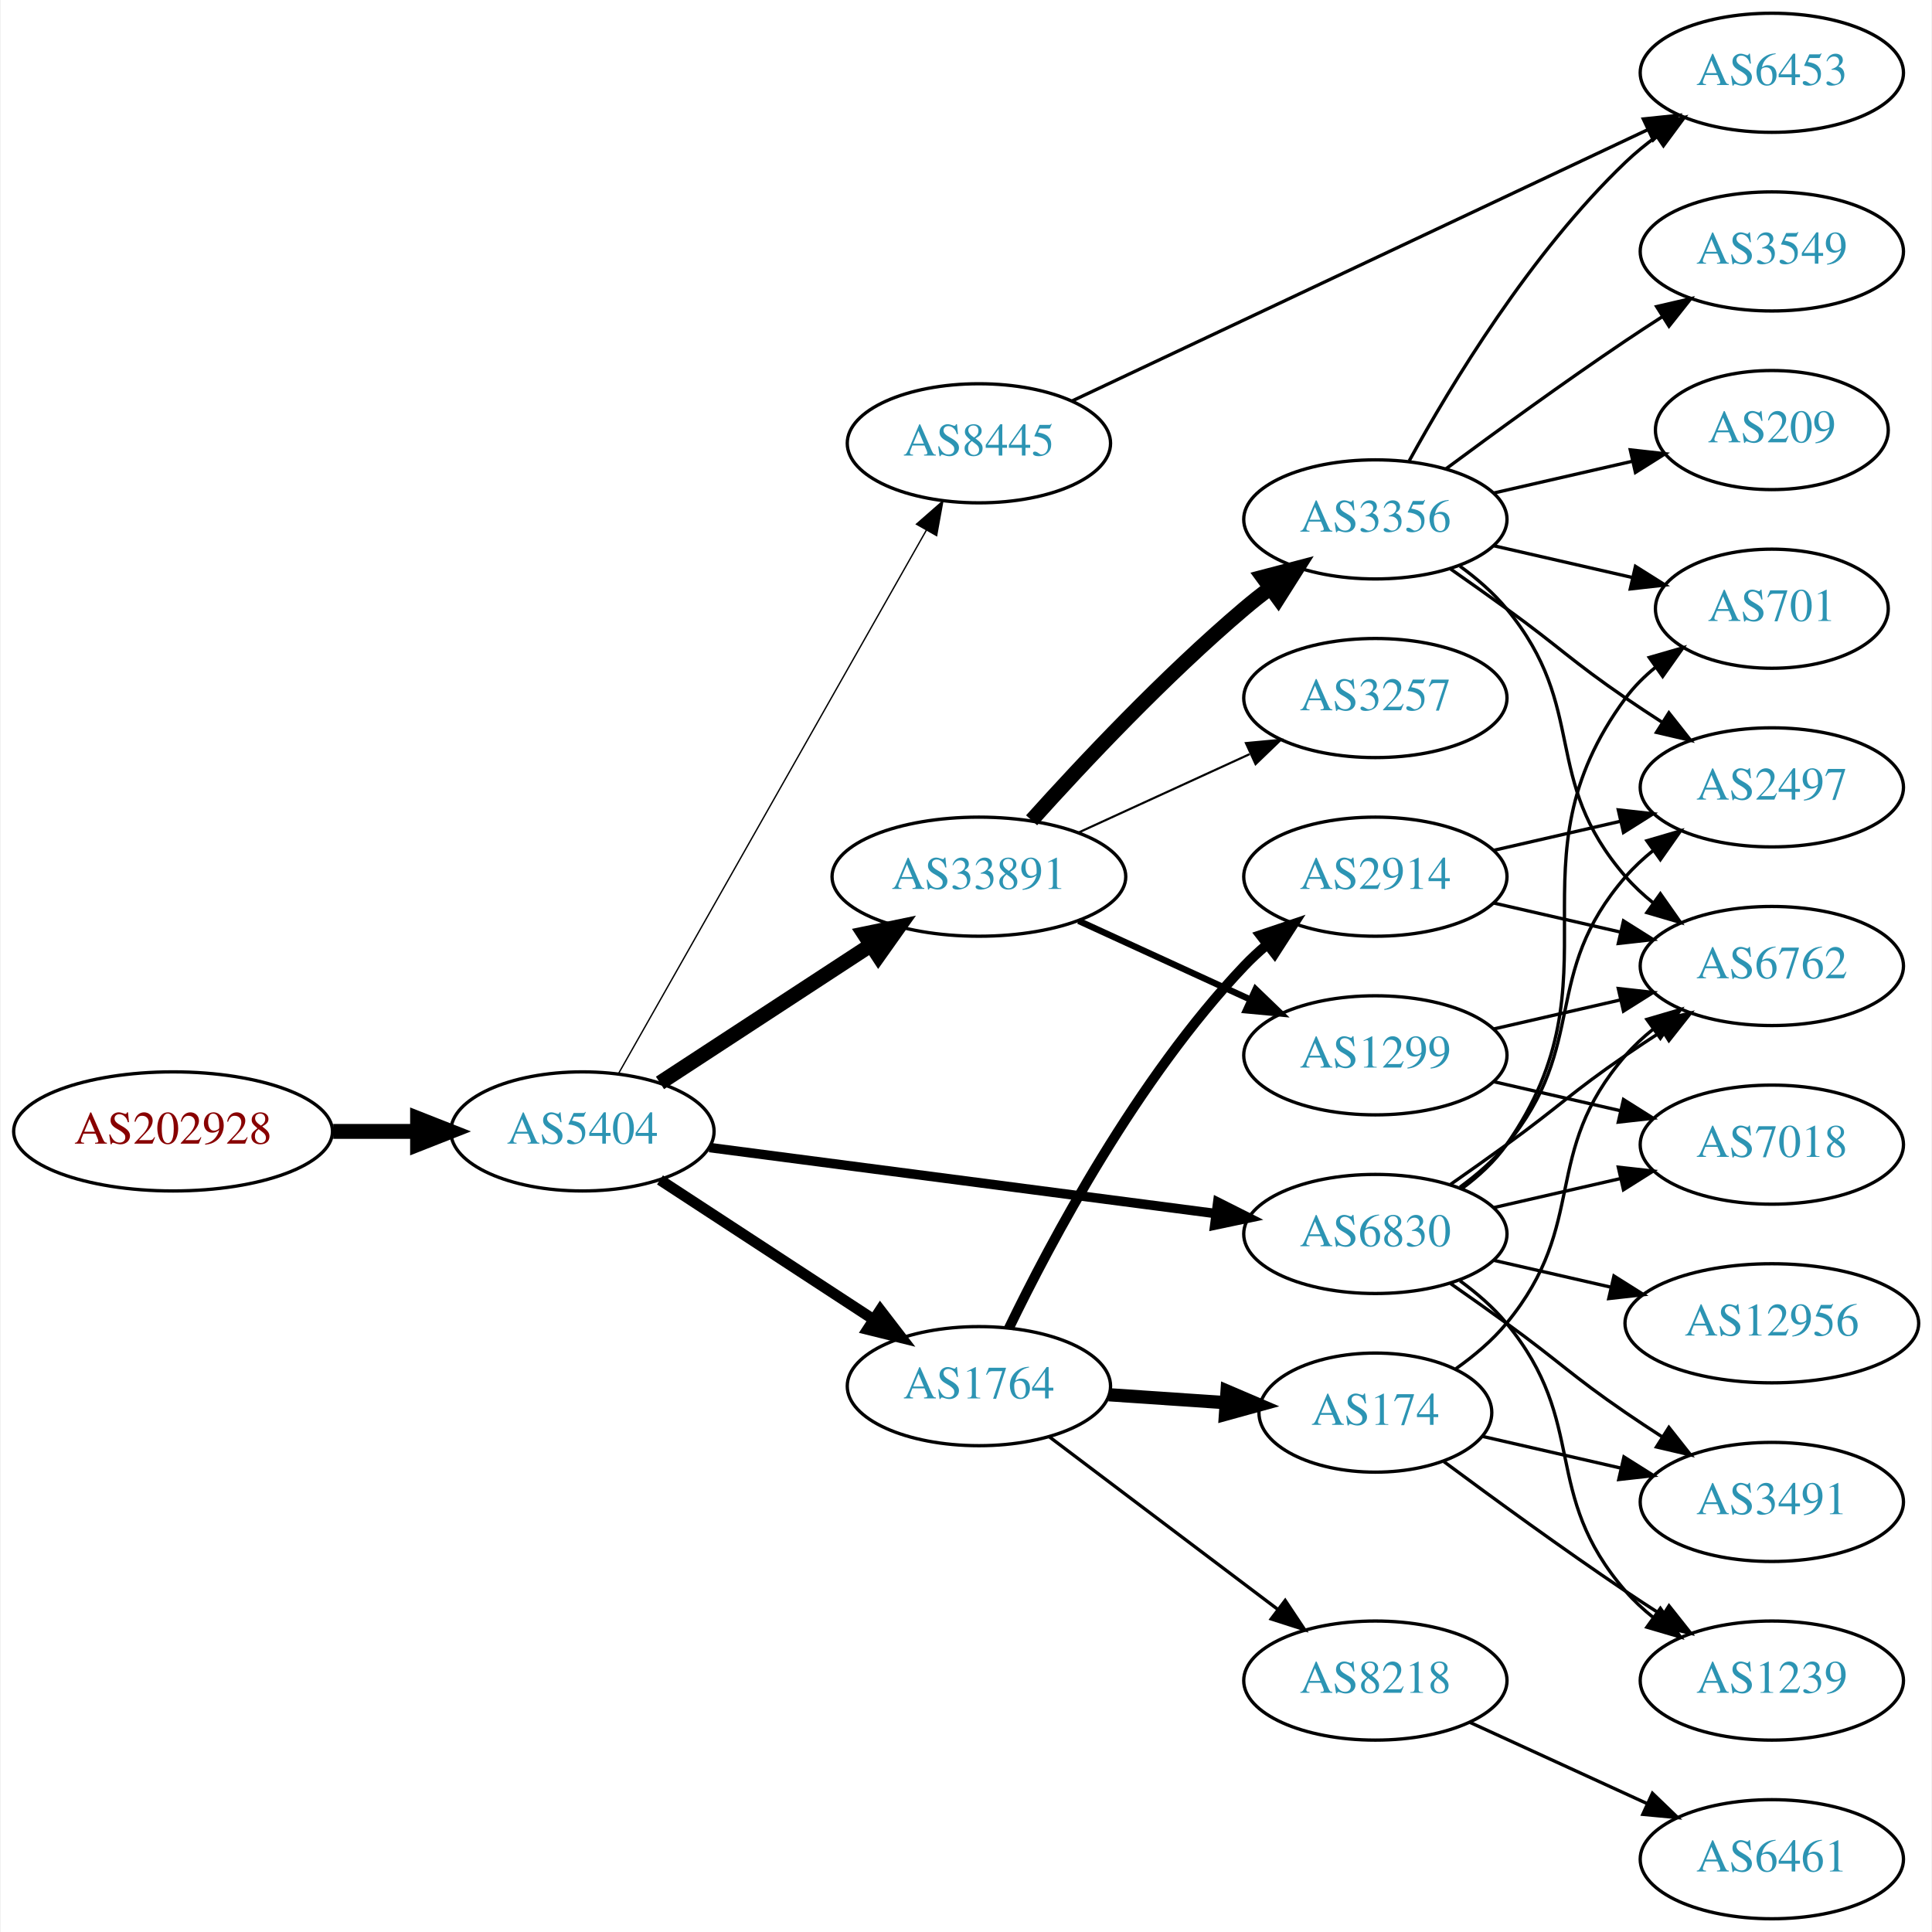
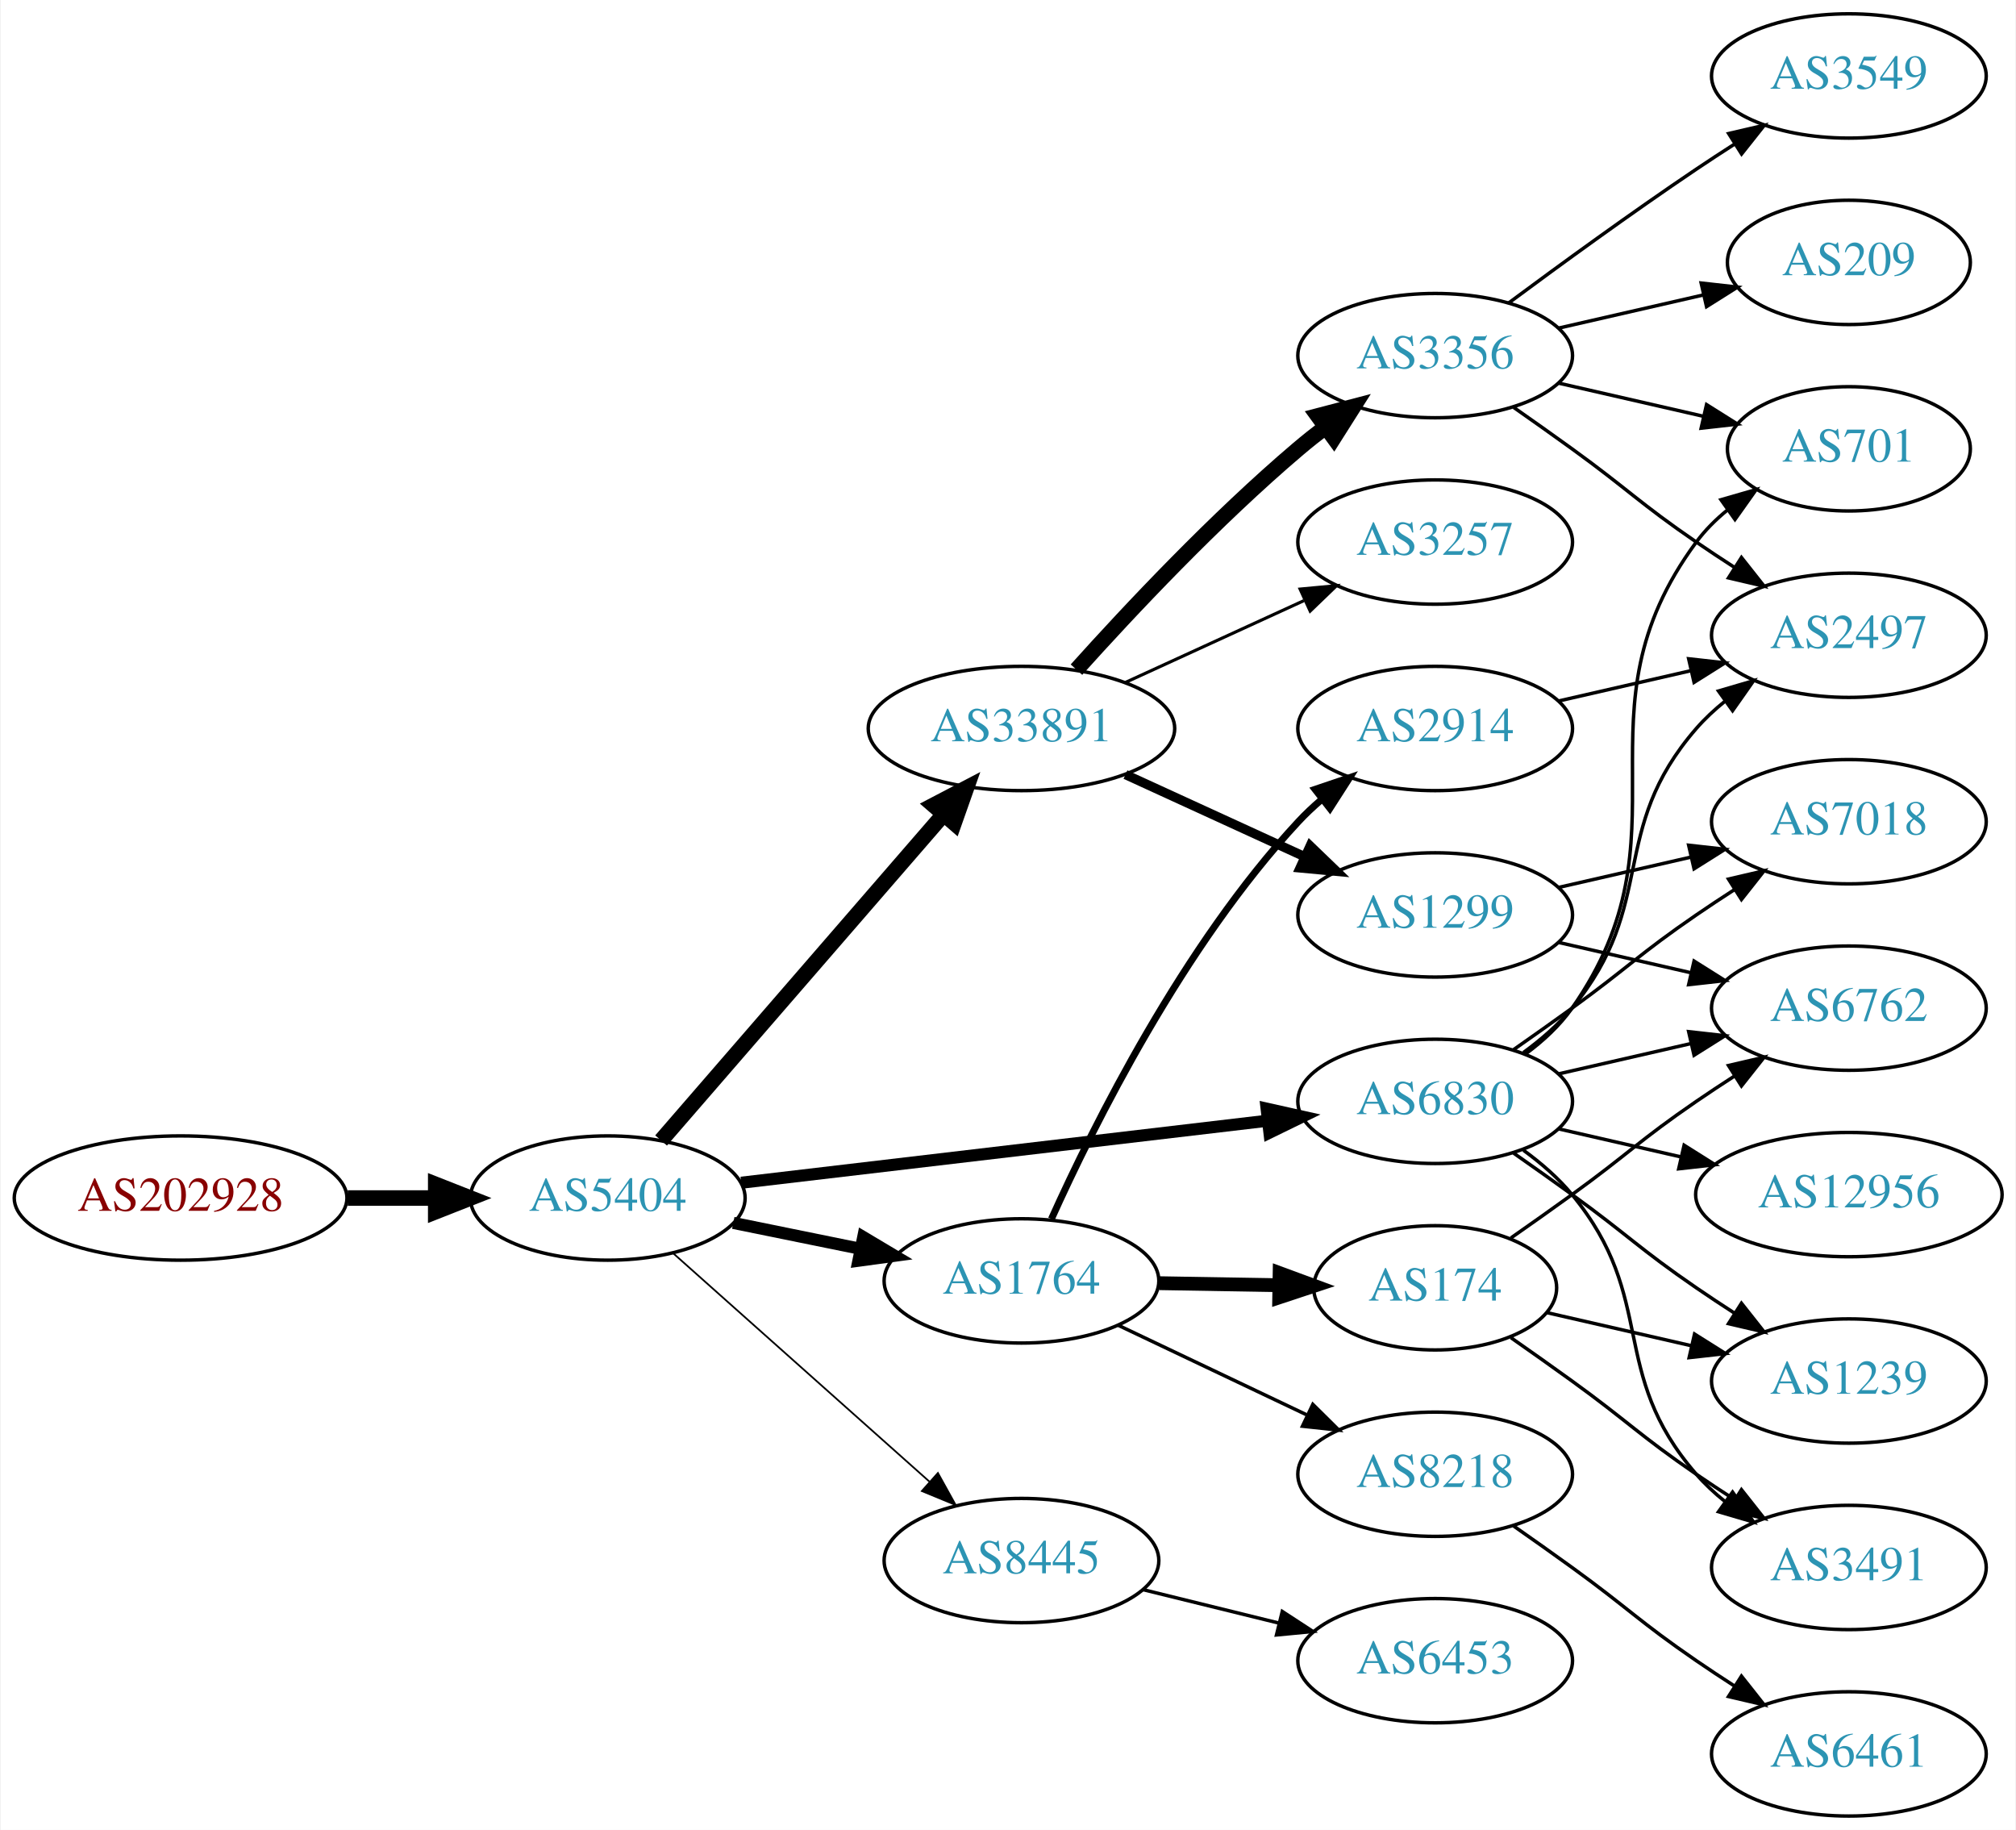
- <svg xmlns="http://www.w3.org/2000/svg" xmlns:xlink="http://www.w3.org/1999/xlink" width="584pt" height="584pt" viewBox="0.00 0.00 583.56 584.00">
-   <g id="graph0" class="graph" transform="scale(1 1) rotate(0) translate(4 580)">
-     <polygon fill="white" stroke="none" points="-4,4 -4,-580 579.562,-580 579.562,4 -4,4" />
+ <svg xmlns="http://www.w3.org/2000/svg" xmlns:xlink="http://www.w3.org/1999/xlink" width="584pt" height="530pt" viewBox="0.00 0.00 583.56 530.00">
+   <g id="graph0" class="graph" transform="scale(1 1) rotate(0) translate(4 526)">
+     <polygon fill="white" stroke="none" points="-4,4 -4,-526 579.562,-526 579.562,4 -4,4" />
    <g id="node1" class="node">
      <g id="a_node1">
        <a xlink:href="/asn/202928" xlink:title="AS202928 ~ z-ix.net [AT]">
-           <ellipse fill="#ffffff" stroke="black" cx="48.096" cy="-238" rx="48.192" ry="18" />
-           <text text-anchor="middle" x="48.096" y="-234.3" font-family="Times,serif" font-size="14.00" fill="#880000">AS202928</text>
+           <ellipse fill="#ffffff" stroke="black" cx="48.096" cy="-179" rx="48.192" ry="18" />
+           <text text-anchor="middle" x="48.096" y="-175.3" font-family="Times,serif" font-size="14.00" fill="#880000">AS202928</text>
        </a>
      </g>
    </g>
    <g id="node2" class="node">
      <g id="a_node2">
        <a xlink:href="/asn/5404" xlink:title="AS5404 ~ ASN conova communications GmbH [AT]">
-           <ellipse fill="#ffffff" stroke="black" cx="171.838" cy="-238" rx="39.794" ry="18" />
-           <text text-anchor="middle" x="171.838" y="-234.3" font-family="Times,serif" font-size="14.00" fill="#2c94b3">AS5404</text>
+           <ellipse fill="#ffffff" stroke="black" cx="171.838" cy="-179" rx="39.794" ry="18" />
+           <text text-anchor="middle" x="171.838" y="-175.3" font-family="Times,serif" font-size="14.00" fill="#2c94b3">AS5404</text>
        </a>
      </g>
    </g>
    <g id="edge1" class="edge">
-       <path fill="none" stroke="black" stroke-width="4.5" d="M96.513,-238C104.867,-238 113.577,-238 121.969,-238" />
-       <polygon fill="black" stroke="black" stroke-width="4.5" points="122.004,-241.938 132.004,-238 122.004,-234.063 122.004,-241.938" />
+       <path fill="none" stroke="black" stroke-width="4.5" d="M96.513,-179C104.867,-179 113.577,-179 121.969,-179" />
+       <polygon fill="black" stroke="black" stroke-width="4.5" points="122.004,-182.938 132.004,-179 122.004,-175.063 122.004,-182.938" />
    </g>
    <g id="node3" class="node">
      <g id="a_node3">
+         <a xlink:href="/asn/6830" xlink:title="AS6830 ~ LGI-UPC [AT]">
+           <ellipse fill="#ffffff" stroke="black" cx="411.523" cy="-207" rx="39.794" ry="18" />
+           <text text-anchor="middle" x="411.523" y="-203.3" font-family="Times,serif" font-size="14.00" fill="#2c94b3">AS6830</text>
+         </a>
+       </g>
+     </g>
+     <g id="edge2" class="edge">
+       <path fill="none" stroke="black" stroke-width="3.5" d="M210.5,-183.437C251.79,-188.301 318.122,-196.115 362.97,-201.398" />
+       <polygon fill="black" stroke="black" stroke-width="3.5" points="362.697,-204.89 373.037,-202.584 363.516,-197.938 362.697,-204.89" />
+     </g>
+     <g id="node4" class="node">
+       <g id="a_node4">
        <a xlink:href="/asn/33891" xlink:title="AS33891 ~ CORE-BACKBONE GMBH GLOBAL NETWORK [DE]">
          <ellipse fill="#ffffff" stroke="black" cx="291.681" cy="-315" rx="44.393" ry="18" />
          <text text-anchor="middle" x="291.681" y="-311.3" font-family="Times,serif" font-size="14.00" fill="#2c94b3">AS33891</text>
        </a>
      </g>
    </g>
-     <g id="edge2" class="edge">
-       <path fill="none" stroke="black" stroke-width="4.5" d="M195.281,-252.664C213.314,-264.447 238.862,-281.141 258.982,-294.288" />
-       <polygon fill="black" stroke="black" stroke-width="4.5" points="256.991,-297.69 267.516,-299.864 261.299,-291.098 256.991,-297.69" />
-     </g>
-     <g id="node4" class="node">
-       <g id="a_node4">
-         <a xlink:href="/asn/1764" xlink:title="AS1764 ~ NEXTLAYER-AS [AT]">
-           <ellipse fill="#ffffff" stroke="black" cx="291.681" cy="-161" rx="39.794" ry="18" />
-           <text text-anchor="middle" x="291.681" y="-157.3" font-family="Times,serif" font-size="14.00" fill="#2c94b3">AS1764</text>
-         </a>
-       </g>
-     </g>
    <g id="edge3" class="edge">
-       <path fill="none" stroke="black" stroke-width="3.273" d="M195.281,-223.336C213.546,-211.401 239.523,-194.427 259.759,-181.205" />
-       <polygon fill="black" stroke="black" stroke-width="3.273" points="261.865,-184.01 268.321,-175.61 258.036,-178.15 261.865,-184.01" />
+       <path fill="none" stroke="black" stroke-width="4.5" d="M187.288,-195.676C207.761,-219.304 245.36,-262.697 269.134,-290.134" />
+       <polygon fill="black" stroke="black" stroke-width="4.5" points="266.216,-292.779 275.741,-297.758 272.168,-287.622 266.216,-292.779" />
    </g>
    <g id="node5" class="node">
      <g id="a_node5">
-         <a xlink:href="/asn/6830" xlink:title="AS6830 ~ LGI-UPC [AT]">
-           <ellipse fill="#ffffff" stroke="black" cx="411.523" cy="-207" rx="39.794" ry="18" />
-           <text text-anchor="middle" x="411.523" y="-203.3" font-family="Times,serif" font-size="14.00" fill="#2c94b3">AS6830</text>
+         <a xlink:href="/asn/1764" xlink:title="AS1764 ~ NEXTLAYER-AS [AT]">
+           <ellipse fill="#ffffff" stroke="black" cx="291.681" cy="-155" rx="39.794" ry="18" />
+           <text text-anchor="middle" x="291.681" y="-151.3" font-family="Times,serif" font-size="14.00" fill="#2c94b3">AS1764</text>
        </a>
      </g>
    </g>
    <g id="edge4" class="edge">
-       <path fill="none" stroke="black" stroke-width="2.864" d="M210.238,-233.122C251.596,-227.728 318.31,-219.027 363.257,-213.165" />
-       <polygon fill="black" stroke="black" stroke-width="2.864" points="363.878,-216.613 373.341,-211.849 362.973,-209.672 363.878,-216.613" />
+       <path fill="none" stroke="black" stroke-width="3.5" d="M208.195,-171.799C219.741,-169.448 232.733,-166.802 244.931,-164.317" />
+       <polygon fill="black" stroke="black" stroke-width="3.5" points="245.841,-167.704 254.942,-162.279 244.444,-160.845 245.841,-167.704" />
    </g>
    <g id="node6" class="node">
      <g id="a_node6">
        <a xlink:href="/asn/8445" xlink:title="AS8445 ~ SALZBURG-AG-AS [AT]">
-           <ellipse fill="#ffffff" stroke="black" cx="291.681" cy="-446" rx="39.794" ry="18" />
-           <text text-anchor="middle" x="291.681" y="-442.3" font-family="Times,serif" font-size="14.00" fill="#2c94b3">AS8445</text>
+           <ellipse fill="#ffffff" stroke="black" cx="291.681" cy="-74" rx="39.794" ry="18" />
+           <text text-anchor="middle" x="291.681" y="-70.3" font-family="Times,serif" font-size="14.00" fill="#2c94b3">AS8445</text>
        </a>
      </g>
    </g>
    <g id="edge5" class="edge">
-       <path fill="none" stroke="black" stroke-width="0.409" d="M182.682,-255.376C203.348,-291.853 251.355,-376.588 275.801,-419.736" />
-       <polygon fill="black" stroke="black" stroke-width="0.409" points="272.807,-421.552 280.781,-428.527 278.897,-418.101 272.807,-421.552" />
+       <path fill="none" stroke="black" stroke-width="0.5" d="M190.736,-163.053C210.549,-145.399 242.648,-116.798 265.108,-96.786" />
+       <polygon fill="black" stroke="black" stroke-width="0.5" points="267.477,-99.363 272.614,-90.097 262.82,-94.137 267.477,-99.363" />
    </g>
    <g id="node7" class="node">
      <g id="a_node7">
+         <a xlink:href="/asn/12956" xlink:title="AS12956 ~ TELXIUS [ES]">
+           <ellipse fill="#ffffff" stroke="black" cx="531.366" cy="-180" rx="44.393" ry="18" />
+           <text text-anchor="middle" x="531.366" y="-176.3" font-family="Times,serif" font-size="14.00" fill="#2c94b3">AS12956</text>
+         </a>
+       </g>
+     </g>
+     <g id="edge6" class="edge">
+       <path fill="none" stroke="black" d="M447.242,-199.045C458.381,-196.493 470.916,-193.621 482.809,-190.896" />
+       <polygon fill="black" stroke="black" points="483.638,-194.297 492.603,-188.652 482.074,-187.474 483.638,-194.297" />
+     </g>
+     <g id="node8" class="node">
+       <g id="a_node8">
+         <a xlink:href="/asn/6762" xlink:title="AS6762 ~ TELECOM ITALIA SPARKLE S.p.A. [IT]">
+           <ellipse fill="#ffffff" stroke="black" cx="531.366" cy="-234" rx="39.794" ry="18" />
+           <text text-anchor="middle" x="531.366" y="-230.3" font-family="Times,serif" font-size="14.00" fill="#2c94b3">AS6762</text>
+         </a>
+       </g>
+     </g>
+     <g id="edge7" class="edge">
+       <path fill="none" stroke="black" d="M447.242,-214.955C459.242,-217.704 472.863,-220.825 485.556,-223.733" />
+       <polygon fill="black" stroke="black" points="484.958,-227.187 495.487,-226.009 486.522,-220.364 484.958,-227.187" />
+     </g>
+     <g id="node9" class="node">
+       <g id="a_node9">
+         <a xlink:href="/asn/3491" xlink:title="AS3491 ~ PCCW Global, Inc. [US]">
+           <ellipse fill="#ffffff" stroke="black" cx="531.366" cy="-72" rx="39.794" ry="18" />
+           <text text-anchor="middle" x="531.366" y="-68.3" font-family="Times,serif" font-size="14.00" fill="#2c94b3">AS3491</text>
+         </a>
+       </g>
+     </g>
+     <g id="edge8" class="edge">
+       <path fill="none" stroke="black" d="M437.104,-192.844C442.198,-189.128 447.212,-184.799 451.17,-180 476.234,-149.606 461.336,-128.742 487.17,-99 489.634,-96.162 492.471,-93.523 495.489,-91.094" />
+       <polygon fill="black" stroke="black" points="497.676,-93.833 503.767,-85.164 493.599,-88.142 497.676,-93.833" />
+     </g>
+     <g id="node10" class="node">
+       <g id="a_node10">
+         <a xlink:href="/asn/701" xlink:title="AS701 ~ UUNET [US]">
+           <ellipse fill="#ffffff" stroke="black" cx="531.366" cy="-396" rx="35.194" ry="18" />
+           <text text-anchor="middle" x="531.366" y="-392.3" font-family="Times,serif" font-size="14.00" fill="#2c94b3">AS701</text>
+         </a>
+       </g>
+     </g>
+     <g id="edge9" class="edge">
+       <path fill="none" stroke="black" d="M437.682,-220.716C442.747,-224.455 447.602,-228.904 451.17,-234 486.783,-284.869 450.266,-319.059 487.17,-369 489.712,-372.441 492.836,-375.545 496.231,-378.318" />
+       <polygon fill="black" stroke="black" points="494.318,-381.252 504.498,-384.186 498.37,-375.544 494.318,-381.252" />
+     </g>
+     <g id="node11" class="node">
+       <g id="a_node11">
+         <a xlink:href="/asn/7018" xlink:title="AS7018 ~ AT&amp;T Services, Inc. [US]">
+           <ellipse fill="#ffffff" stroke="black" cx="531.366" cy="-288" rx="39.794" ry="18" />
+           <text text-anchor="middle" x="531.366" y="-284.3" font-family="Times,serif" font-size="14.00" fill="#2c94b3">AS7018</text>
+         </a>
+       </g>
+     </g>
+     <g id="edge10" class="edge">
+       <path fill="none" stroke="black" d="M434.28,-222.009C439.815,-225.879 445.733,-230.064 451.17,-234 467.369,-245.729 470.675,-249.689 487.17,-261 490.698,-263.419 494.435,-265.889 498.177,-268.302" />
+       <polygon fill="black" stroke="black" points="496.498,-271.382 506.817,-273.784 500.248,-265.472 496.498,-271.382" />
+     </g>
+     <g id="node12" class="node">
+       <g id="a_node12">
+         <a xlink:href="/asn/2497" xlink:title="AS2497 ~ Internet Initiative Japan Inc. [JP]">
+           <ellipse fill="#ffffff" stroke="black" cx="531.366" cy="-342" rx="39.794" ry="18" />
+           <text text-anchor="middle" x="531.366" y="-338.3" font-family="Times,serif" font-size="14.00" fill="#2c94b3">AS2497</text>
+         </a>
+       </g>
+     </g>
+     <g id="edge11" class="edge">
+       <path fill="none" stroke="black" d="M437.104,-221.156C442.198,-224.872 447.212,-229.201 451.17,-234 476.234,-264.394 461.336,-285.258 487.17,-315 489.634,-317.838 492.471,-320.477 495.489,-322.906" />
+       <polygon fill="black" stroke="black" points="493.599,-325.858 503.767,-328.836 497.676,-320.167 493.599,-325.858" />
+     </g>
+     <g id="node13" class="node">
+       <g id="a_node13">
+         <a xlink:href="/asn/1239" xlink:title="AS1239 ~ Sprint [US]">
+           <ellipse fill="#ffffff" stroke="black" cx="531.366" cy="-126" rx="39.794" ry="18" />
+           <text text-anchor="middle" x="531.366" y="-122.3" font-family="Times,serif" font-size="14.00" fill="#2c94b3">AS1239</text>
+         </a>
+       </g>
+     </g>
+     <g id="edge12" class="edge">
+       <path fill="none" stroke="black" d="M434.28,-191.991C439.815,-188.121 445.733,-183.936 451.17,-180 467.369,-168.271 470.675,-164.311 487.17,-153 490.698,-150.581 494.435,-148.111 498.177,-145.698" />
+       <polygon fill="black" stroke="black" points="500.248,-148.528 506.817,-140.216 496.498,-142.618 500.248,-148.528" />
+     </g>
+     <g id="node14" class="node">
+       <g id="a_node14">
+         <a xlink:href="/asn/1299" xlink:title="AS1299 ~ Telia Carrier [EU]">
+           <ellipse fill="#ffffff" stroke="black" cx="411.523" cy="-261" rx="39.794" ry="18" />
+           <text text-anchor="middle" x="411.523" y="-257.3" font-family="Times,serif" font-size="14.00" fill="#2c94b3">AS1299</text>
+         </a>
+       </g>
+     </g>
+     <g id="edge13" class="edge">
+       <path fill="none" stroke="black" stroke-width="2.7" d="M321.81,-301.652C337.421,-294.498 356.819,-285.609 373.491,-277.97" />
+       <polygon fill="black" stroke="black" stroke-width="2.7" points="375.31,-280.986 382.943,-273.638 372.394,-274.622 375.31,-280.986" />
+     </g>
+     <g id="node15" class="node">
+       <g id="a_node15">
        <a xlink:href="/asn/3356" xlink:title="AS3356 ~ Level 3 Parent, LLC [US]">
          <ellipse fill="#ffffff" stroke="black" cx="411.523" cy="-423" rx="39.794" ry="18" />
          <text text-anchor="middle" x="411.523" y="-419.3" font-family="Times,serif" font-size="14.00" fill="#2c94b3">AS3356</text>
        </a>
      </g>
    </g>
-     <g id="edge6" class="edge">
+     <g id="edge14" class="edge">
      <path fill="none" stroke="black" stroke-width="4.5" d="M307.613,-332.044C322.939,-349.097 347.875,-375.65 371.877,-396 374.374,-398.117 377.034,-400.232 379.746,-402.293" />
      <polygon fill="black" stroke="black" stroke-width="4.5" points="377.524,-405.547 387.922,-408.266 382.17,-399.188 377.524,-405.547" />
    </g>
-     <g id="node8" class="node">
-       <g id="a_node8">
+     <g id="node16" class="node">
+       <g id="a_node16">
        <a xlink:href="/asn/3257" xlink:title="AS3257 ~ GTT [DE]">
          <ellipse fill="#ffffff" stroke="black" cx="411.523" cy="-369" rx="39.794" ry="18" />
          <text text-anchor="middle" x="411.523" y="-365.3" font-family="Times,serif" font-size="14.00" fill="#2c94b3">AS3257</text>
        </a>
      </g>
    </g>
-     <g id="edge7" class="edge">
-       <path fill="none" stroke="black" stroke-width="0.643" d="M321.81,-328.348C337.421,-335.502 356.819,-344.391 373.491,-352.03" />
-       <polygon fill="black" stroke="black" stroke-width="0.643" points="372.394,-355.378 382.943,-356.362 375.31,-349.014 372.394,-355.378" />
-     </g>
-     <g id="node9" class="node">
-       <g id="a_node9">
-         <a xlink:href="/asn/1299" xlink:title="AS1299 ~ Telia Carrier [EU]">
-           <ellipse fill="#ffffff" stroke="black" cx="411.523" cy="-261" rx="39.794" ry="18" />
-           <text text-anchor="middle" x="411.523" y="-257.3" font-family="Times,serif" font-size="14.00" fill="#2c94b3">AS1299</text>
-         </a>
-       </g>
-     </g>
-     <g id="edge8" class="edge">
-       <path fill="none" stroke="black" stroke-width="1.929" d="M321.81,-301.652C337.421,-294.498 356.819,-285.609 373.491,-277.97" />
-       <polygon fill="black" stroke="black" stroke-width="1.929" points="375.31,-280.986 382.943,-273.638 372.394,-274.622 375.31,-280.986" />
-     </g>
-     <g id="node16" class="node">
-       <g id="a_node16">
+     <g id="edge15" class="edge">
+       <path fill="none" stroke="black" stroke-width="0.9" d="M321.81,-328.348C337.421,-335.502 356.819,-344.391 373.491,-352.03" />
+       <polygon fill="black" stroke="black" stroke-width="0.9" points="372.394,-355.378 382.943,-356.362 375.31,-349.014 372.394,-355.378" />
+     </g>
+     <g id="node19" class="node">
+       <g id="a_node19">
        <a xlink:href="/asn/8218" xlink:title="AS8218 ~ legacy Neotelecoms [FR]">
-           <ellipse fill="#ffffff" stroke="black" cx="411.523" cy="-72" rx="39.794" ry="18" />
-           <text text-anchor="middle" x="411.523" y="-68.3" font-family="Times,serif" font-size="14.00" fill="#2c94b3">AS8218</text>
-         </a>
-       </g>
-     </g>
-     <g id="edge15" class="edge">
-       <path fill="none" stroke="black" d="M312.938,-145.7C331.993,-131.309 360.708,-109.623 382.061,-93.496" />
-       <polygon fill="black" stroke="black" points="384.265,-96.218 390.135,-87.398 380.046,-90.632 384.265,-96.218" />
-     </g>
-     <g id="node17" class="node">
-       <g id="a_node17">
+           <ellipse fill="#ffffff" stroke="black" cx="411.523" cy="-99" rx="39.794" ry="18" />
+           <text text-anchor="middle" x="411.523" y="-95.3" font-family="Times,serif" font-size="14.00" fill="#2c94b3">AS8218</text>
+         </a>
+       </g>
+     </g>
+     <g id="edge20" class="edge">
+       <path fill="none" stroke="black" d="M319.716,-142.152C335.884,-134.469 356.636,-124.608 374.22,-116.252" />
+       <polygon fill="black" stroke="black" points="376.084,-119.241 383.613,-111.788 373.079,-112.919 376.084,-119.241" />
+     </g>
+     <g id="node20" class="node">
+       <g id="a_node20">
+         <a xlink:href="/asn/174" xlink:title="AS174 ~ Cogent Communications [US]">
+           <ellipse fill="#ffffff" stroke="black" cx="411.523" cy="-153" rx="35.194" ry="18" />
+           <text text-anchor="middle" x="411.523" y="-149.3" font-family="Times,serif" font-size="14.00" fill="#2c94b3">AS174</text>
+         </a>
+       </g>
+     </g>
+     <g id="edge21" class="edge">
+       <path fill="none" stroke="black" stroke-width="4" d="M331.593,-154.34C342.68,-154.151 354.839,-153.945 366.222,-153.752" />
+       <polygon fill="black" stroke="black" stroke-width="4" points="366.464,-157.248 376.404,-153.579 366.346,-150.249 366.464,-157.248" />
+     </g>
+     <g id="node21" class="node">
+       <g id="a_node21">
        <a xlink:href="/asn/2914" xlink:title="AS2914 ~ NTT America, Inc. [US]">
          <ellipse fill="#ffffff" stroke="black" cx="411.523" cy="-315" rx="39.794" ry="18" />
          <text text-anchor="middle" x="411.523" y="-311.3" font-family="Times,serif" font-size="14.00" fill="#2c94b3">AS2914</text>
        </a>
      </g>
    </g>
-     <g id="edge16" class="edge">
-       <path fill="none" stroke="black" stroke-width="3" d="M300.753,-178.531C313.316,-204.525 339.5,-253.887 371.877,-288 373.937,-290.171 376.197,-292.272 378.557,-294.279" />
-       <polygon fill="black" stroke="black" stroke-width="3" points="376.784,-297.334 386.828,-300.708 381.08,-291.808 376.784,-297.334" />
-     </g>
-     <g id="node18" class="node">
-       <g id="a_node18">
-         <a xlink:href="/asn/174" xlink:title="AS174 ~ Cogent Communications [US]">
-           <ellipse fill="#ffffff" stroke="black" cx="411.523" cy="-153" rx="35.194" ry="18" />
-           <text text-anchor="middle" x="411.523" y="-149.3" font-family="Times,serif" font-size="14.00" fill="#2c94b3">AS174</text>
-         </a>
-       </g>
-     </g>
-     <g id="edge17" class="edge">
-       <path fill="none" stroke="black" stroke-width="4" d="M330.941,-158.403C342.272,-157.633 354.771,-156.785 366.439,-155.993" />
-       <polygon fill="black" stroke="black" stroke-width="4" points="366.69,-159.484 376.429,-155.315 366.215,-152.5 366.69,-159.484" />
-     </g>
-     <g id="node12" class="node">
-       <g id="a_node12">
-         <a xlink:href="/asn/6762" xlink:title="AS6762 ~ TELECOM ITALIA SPARKLE S.p.A. [IT]">
-           <ellipse fill="#ffffff" stroke="black" cx="531.366" cy="-288" rx="39.794" ry="18" />
-           <text text-anchor="middle" x="531.366" y="-284.3" font-family="Times,serif" font-size="14.00" fill="#2c94b3">AS6762</text>
-         </a>
-       </g>
-     </g>
-     <g id="edge24" class="edge">
-       <path fill="none" stroke="black" d="M434.28,-222.009C439.815,-225.879 445.733,-230.064 451.17,-234 467.369,-245.729 470.675,-249.689 487.17,-261 490.698,-263.419 494.435,-265.889 498.177,-268.302" />
-       <polygon fill="black" stroke="black" points="496.498,-271.382 506.817,-273.784 500.248,-265.472 496.498,-271.382" />
-     </g>
-     <g id="node13" class="node">
-       <g id="a_node13">
-         <a xlink:href="/asn/701" xlink:title="AS701 ~ UUNET [US]">
-           <ellipse fill="#ffffff" stroke="black" cx="531.366" cy="-396" rx="35.194" ry="18" />
-           <text text-anchor="middle" x="531.366" y="-392.3" font-family="Times,serif" font-size="14.00" fill="#2c94b3">AS701</text>
-         </a>
-       </g>
-     </g>
-     <g id="edge23" class="edge">
-       <path fill="none" stroke="black" d="M437.682,-220.716C442.747,-224.455 447.602,-228.904 451.17,-234 486.783,-284.869 450.266,-319.059 487.17,-369 489.712,-372.441 492.836,-375.545 496.231,-378.318" />
-       <polygon fill="black" stroke="black" points="494.318,-381.252 504.498,-384.186 498.37,-375.544 494.318,-381.252" />
-     </g>
-     <g id="node14" class="node">
-       <g id="a_node14">
-         <a xlink:href="/asn/2497" xlink:title="AS2497 ~ Internet Initiative Japan Inc. [JP]">
-           <ellipse fill="#ffffff" stroke="black" cx="531.366" cy="-342" rx="39.794" ry="18" />
-           <text text-anchor="middle" x="531.366" y="-338.3" font-family="Times,serif" font-size="14.00" fill="#2c94b3">AS2497</text>
-         </a>
-       </g>
-     </g>
-     <g id="edge19" class="edge">
-       <path fill="none" stroke="black" d="M437.104,-221.156C442.198,-224.872 447.212,-229.201 451.17,-234 476.234,-264.394 461.336,-285.258 487.17,-315 489.634,-317.838 492.471,-320.477 495.489,-322.906" />
-       <polygon fill="black" stroke="black" points="493.599,-325.858 503.767,-328.836 497.676,-320.167 493.599,-325.858" />
-     </g>
-     <g id="node20" class="node">
-       <g id="a_node20">
-         <a xlink:href="/asn/12956" xlink:title="AS12956 ~ TELXIUS [ES]">
-           <ellipse fill="#ffffff" stroke="black" cx="531.366" cy="-180" rx="44.393" ry="18" />
-           <text text-anchor="middle" x="531.366" y="-176.3" font-family="Times,serif" font-size="14.00" fill="#2c94b3">AS12956</text>
-         </a>
-       </g>
-     </g>
-     <g id="edge20" class="edge">
-       <path fill="none" stroke="black" d="M447.242,-199.045C458.381,-196.493 470.916,-193.621 482.809,-190.896" />
-       <polygon fill="black" stroke="black" points="483.638,-194.297 492.603,-188.652 482.074,-187.474 483.638,-194.297" />
-     </g>
-     <g id="node21" class="node">
-       <g id="a_node21">
-         <a xlink:href="/asn/3491" xlink:title="AS3491 ~ PCCW Global, Inc. [US]">
-           <ellipse fill="#ffffff" stroke="black" cx="531.366" cy="-126" rx="39.794" ry="18" />
-           <text text-anchor="middle" x="531.366" y="-122.3" font-family="Times,serif" font-size="14.00" fill="#2c94b3">AS3491</text>
-         </a>
-       </g>
-     </g>
-     <g id="edge21" class="edge">
-       <path fill="none" stroke="black" d="M434.28,-191.991C439.815,-188.121 445.733,-183.936 451.17,-180 467.369,-168.271 470.675,-164.311 487.17,-153 490.698,-150.581 494.435,-148.111 498.177,-145.698" />
-       <polygon fill="black" stroke="black" points="500.248,-148.528 506.817,-140.216 496.498,-142.618 500.248,-148.528" />
-     </g>
-     <g id="node22" class="node">
-       <g id="a_node22">
-         <a xlink:href="/asn/1239" xlink:title="AS1239 ~ Sprint [US]">
-           <ellipse fill="#ffffff" stroke="black" cx="531.366" cy="-72" rx="39.794" ry="18" />
-           <text text-anchor="middle" x="531.366" y="-68.3" font-family="Times,serif" font-size="14.00" fill="#2c94b3">AS1239</text>
-         </a>
-       </g>
-     </g>
    <g id="edge22" class="edge">
-       <path fill="none" stroke="black" d="M437.104,-192.844C442.198,-189.128 447.212,-184.799 451.17,-180 476.234,-149.606 461.336,-128.742 487.17,-99 489.634,-96.162 492.471,-93.523 495.489,-91.094" />
-       <polygon fill="black" stroke="black" points="497.676,-93.833 503.767,-85.164 493.599,-88.142 497.676,-93.833" />
+       <path fill="none" stroke="black" stroke-width="2" d="M300.359,-172.936C312.594,-200.069 338.572,-252.18 371.877,-288 373.914,-290.192 376.158,-292.308 378.508,-294.326" />
+       <polygon fill="black" stroke="black" stroke-width="2" points="376.724,-297.373 386.758,-300.773 381.034,-291.858 376.724,-297.373" />
    </g>
    <g id="node23" class="node">
      <g id="a_node23">
-         <a xlink:href="/asn/7018" xlink:title="AS7018 ~ AT&amp;T Services, Inc. [US]">
-           <ellipse fill="#ffffff" stroke="black" cx="531.366" cy="-234" rx="39.794" ry="18" />
-           <text text-anchor="middle" x="531.366" y="-230.3" font-family="Times,serif" font-size="14.00" fill="#2c94b3">AS7018</text>
-         </a>
-       </g>
-     </g>
-     <g id="edge25" class="edge">
-       <path fill="none" stroke="black" d="M447.242,-214.955C459.242,-217.704 472.863,-220.825 485.556,-223.733" />
-       <polygon fill="black" stroke="black" points="484.958,-227.187 495.487,-226.009 486.522,-220.364 484.958,-227.187" />
-     </g>
-     <g id="node15" class="node">
-       <g id="a_node15">
        <a xlink:href="/asn/6453" xlink:title="AS6453 ~ TATA COMMUNICATIONS (AMERICA) INC [US]">
-           <ellipse fill="#ffffff" stroke="black" cx="531.366" cy="-558" rx="39.794" ry="18" />
-           <text text-anchor="middle" x="531.366" y="-554.3" font-family="Times,serif" font-size="14.00" fill="#2c94b3">AS6453</text>
-         </a>
-       </g>
-     </g>
-     <g id="edge26" class="edge">
-       <path fill="none" stroke="black" d="M319.946,-458.848C362.815,-479.048 446.021,-518.256 493.958,-540.844" />
-       <polygon fill="black" stroke="black" points="492.515,-544.033 503.053,-545.13 495.499,-537.701 492.515,-544.033" />
-     </g>
-     <g id="node10" class="node">
-       <g id="a_node10">
+           <ellipse fill="#ffffff" stroke="black" cx="411.523" cy="-45" rx="39.794" ry="18" />
+           <text text-anchor="middle" x="411.523" y="-41.3" font-family="Times,serif" font-size="14.00" fill="#2c94b3">AS6453</text>
+         </a>
+       </g>
+     </g>
+     <g id="edge29" class="edge">
+       <path fill="none" stroke="black" d="M326.765,-65.612C339.116,-62.573 353.248,-59.095 366.342,-55.873" />
+       <polygon fill="black" stroke="black" points="367.233,-59.258 376.106,-53.47 365.56,-52.461 367.233,-59.258" />
+     </g>
+     <g id="edge28" class="edge">
+       <path fill="none" stroke="black" d="M447.242,-253.045C459.242,-250.296 472.863,-247.175 485.556,-244.267" />
+       <polygon fill="black" stroke="black" points="486.522,-247.636 495.487,-241.991 484.958,-240.813 486.522,-247.636" />
+     </g>
+     <g id="edge27" class="edge">
+       <path fill="none" stroke="black" d="M447.242,-268.955C459.242,-271.704 472.863,-274.825 485.556,-277.733" />
+       <polygon fill="black" stroke="black" points="484.958,-281.187 495.487,-280.009 486.522,-274.364 484.958,-281.187" />
+     </g>
+     <g id="edge17" class="edge">
+       <path fill="none" stroke="black" d="M447.242,-415.045C460.335,-412.045 475.357,-408.604 488.998,-405.478" />
+       <polygon fill="black" stroke="black" points="490.139,-408.807 499.105,-403.162 488.576,-401.984 490.139,-408.807" />
+     </g>
+     <g id="edge18" class="edge">
+       <path fill="none" stroke="black" d="M434.28,-407.991C439.815,-404.121 445.733,-399.936 451.17,-396 467.369,-384.271 470.675,-380.311 487.17,-369 490.698,-366.581 494.435,-364.111 498.177,-361.698" />
+       <polygon fill="black" stroke="black" points="500.248,-364.528 506.817,-356.216 496.498,-358.618 500.248,-364.528" />
+     </g>
+     <g id="node17" class="node">
+       <g id="a_node17">
        <a xlink:href="/asn/3549" xlink:title="AS3549 ~ Level 3 Parent, LLC [US]">
          <ellipse fill="#ffffff" stroke="black" cx="531.366" cy="-504" rx="39.794" ry="18" />
          <text text-anchor="middle" x="531.366" y="-500.3" font-family="Times,serif" font-size="14.00" fill="#2c94b3">AS3549</text>
        </a>
      </g>
    </g>
-     <g id="edge9" class="edge">
+     <g id="edge16" class="edge">
      <path fill="none" stroke="black" d="M432.853,-438.277C447.716,-449.304 468.46,-464.407 487.17,-477 490.719,-479.389 494.469,-481.839 498.217,-484.242" />
      <polygon fill="black" stroke="black" points="496.544,-487.325 506.866,-489.712 500.285,-481.409 496.544,-487.325" />
    </g>
-     <g id="node11" class="node">
-       <g id="a_node11">
+     <g id="node18" class="node">
+       <g id="a_node18">
        <a xlink:href="/asn/209" xlink:title="AS209 ~ CenturyLink Communications, LLC [US]">
          <ellipse fill="#ffffff" stroke="black" cx="531.366" cy="-450" rx="35.194" ry="18" />
          <text text-anchor="middle" x="531.366" y="-446.3" font-family="Times,serif" font-size="14.00" fill="#2c94b3">AS209</text>
        </a>
      </g>
    </g>
-     <g id="edge10" class="edge">
+     <g id="edge19" class="edge">
      <path fill="none" stroke="black" d="M447.242,-430.955C460.335,-433.955 475.357,-437.396 488.998,-440.522" />
      <polygon fill="black" stroke="black" points="488.576,-444.016 499.105,-442.838 490.139,-437.193 488.576,-444.016" />
    </g>
-     <g id="edge11" class="edge">
-       <path fill="none" stroke="black" d="M437.104,-408.844C442.198,-405.128 447.212,-400.799 451.17,-396 476.234,-365.606 461.336,-344.742 487.17,-315 489.634,-312.162 492.471,-309.523 495.489,-307.094" />
-       <polygon fill="black" stroke="black" points="497.676,-309.833 503.767,-301.164 493.599,-304.142 497.676,-309.833" />
-     </g>
-     <g id="edge12" class="edge">
-       <path fill="none" stroke="black" d="M447.242,-415.045C460.335,-412.045 475.357,-408.604 488.998,-405.478" />
-       <polygon fill="black" stroke="black" points="490.139,-408.807 499.105,-403.162 488.576,-401.984 490.139,-408.807" />
-     </g>
-     <g id="edge13" class="edge">
-       <path fill="none" stroke="black" d="M434.28,-407.991C439.815,-404.121 445.733,-399.936 451.17,-396 467.369,-384.271 470.675,-380.311 487.17,-369 490.698,-366.581 494.435,-364.111 498.177,-361.698" />
-       <polygon fill="black" stroke="black" points="500.248,-364.528 506.817,-356.216 496.498,-358.618 500.248,-364.528" />
-     </g>
-     <g id="edge14" class="edge">
-       <path fill="none" stroke="black" d="M421.764,-440.713C434.31,-463.561 458.487,-503.611 487.17,-531 490.038,-533.739 493.227,-536.347 496.536,-538.785" />
-       <polygon fill="black" stroke="black" points="494.659,-541.742 504.895,-544.477 498.599,-535.956 494.659,-541.742" />
-     </g>
-     <g id="edge27" class="edge">
-       <path fill="none" stroke="black" d="M447.242,-268.955C459.242,-271.704 472.863,-274.825 485.556,-277.733" />
-       <polygon fill="black" stroke="black" points="484.958,-281.187 495.487,-280.009 486.522,-274.364 484.958,-281.187" />
-     </g>
-     <g id="edge28" class="edge">
-       <path fill="none" stroke="black" d="M447.242,-253.045C459.242,-250.296 472.863,-247.175 485.556,-244.267" />
-       <polygon fill="black" stroke="black" points="486.522,-247.636 495.487,-241.991 484.958,-240.813 486.522,-247.636" />
-     </g>
-     <g id="node19" class="node">
-       <g id="a_node19">
+     <g id="node22" class="node">
+       <g id="a_node22">
        <a xlink:href="/asn/6461" xlink:title="AS6461 ~ Zayo Bandwidth [US]">
          <ellipse fill="#ffffff" stroke="black" cx="531.366" cy="-18" rx="39.794" ry="18" />
          <text text-anchor="middle" x="531.366" y="-14.3" font-family="Times,serif" font-size="14.00" fill="#2c94b3">AS6461</text>
        </a>
      </g>
    </g>
-     <g id="edge18" class="edge">
-       <path fill="none" stroke="black" d="M440.152,-59.339C456.109,-52.027 476.379,-42.739 493.662,-34.819" />
-       <polygon fill="black" stroke="black" points="495.277,-37.929 502.91,-30.581 492.361,-31.565 495.277,-37.929" />
+     <g id="edge23" class="edge">
+       <path fill="none" stroke="black" d="M434.28,-83.991C439.815,-80.121 445.733,-75.936 451.17,-72 467.369,-60.271 470.675,-56.31 487.17,-45 490.698,-42.581 494.435,-40.111 498.177,-37.698" />
+       <polygon fill="black" stroke="black" points="500.248,-40.529 506.817,-32.216 496.498,-34.618 500.248,-40.529" />
+     </g>
+     <g id="edge26" class="edge">
+       <path fill="none" stroke="black" d="M433.473,-167.445C439.236,-171.471 445.468,-175.872 451.17,-180 467.369,-191.729 470.675,-195.689 487.17,-207 490.698,-209.419 494.435,-211.889 498.177,-214.302" />
+       <polygon fill="black" stroke="black" points="496.498,-217.382 506.817,-219.784 500.248,-211.472 496.498,-217.382" />
+     </g>
+     <g id="edge24" class="edge">
+       <path fill="none" stroke="black" d="M433.473,-138.555C439.236,-134.529 445.468,-130.128 451.17,-126 467.369,-114.271 470.675,-110.311 487.17,-99 490.698,-96.581 494.435,-94.111 498.177,-91.698" />
+       <polygon fill="black" stroke="black" points="500.248,-94.528 506.817,-86.216 496.498,-88.618 500.248,-94.528" />
+     </g>
+     <g id="edge25" class="edge">
+       <path fill="none" stroke="black" d="M443.793,-145.835C456.633,-142.894 471.737,-139.433 485.705,-136.233" />
+       <polygon fill="black" stroke="black" points="486.659,-139.605 495.625,-133.96 485.096,-132.781 486.659,-139.605" />
    </g>
    <g id="edge30" class="edge">
-       <path fill="none" stroke="black" d="M447.242,-307.045C459.242,-304.296 472.863,-301.175 485.556,-298.267" />
-       <polygon fill="black" stroke="black" points="486.522,-301.636 495.487,-295.991 484.958,-294.813 486.522,-301.636" />
-     </g>
-     <g id="edge29" class="edge">
      <path fill="none" stroke="black" d="M447.242,-322.955C459.242,-325.704 472.863,-328.825 485.556,-331.733" />
      <polygon fill="black" stroke="black" points="484.958,-335.187 495.487,-334.009 486.522,-328.364 484.958,-335.187" />
    </g>
-     <g id="edge33" class="edge">
-       <path fill="none" stroke="black" d="M435.896,-166.288C441.4,-170.191 446.9,-174.822 451.17,-180 476.234,-210.394 461.336,-231.258 487.17,-261 489.634,-263.838 492.471,-266.477 495.489,-268.906" />
-       <polygon fill="black" stroke="black" points="493.599,-271.858 503.767,-274.836 497.676,-266.167 493.599,-271.858" />
-     </g>
-     <g id="edge31" class="edge">
-       <path fill="none" stroke="black" d="M443.793,-145.835C456.633,-142.894 471.737,-139.433 485.705,-136.233" />
-       <polygon fill="black" stroke="black" points="486.659,-139.605 495.625,-133.96 485.096,-132.781 486.659,-139.605" />
-     </g>
-     <g id="edge32" class="edge">
-       <path fill="none" stroke="black" d="M432.225,-138.19C447.127,-127.125 468.195,-111.772 487.17,-99 490.719,-96.611 494.469,-94.161 498.217,-91.758" />
-       <polygon fill="black" stroke="black" points="500.285,-94.591 506.866,-86.288 496.544,-88.675 500.285,-94.591" />
-     </g>
  </g>
</svg>
